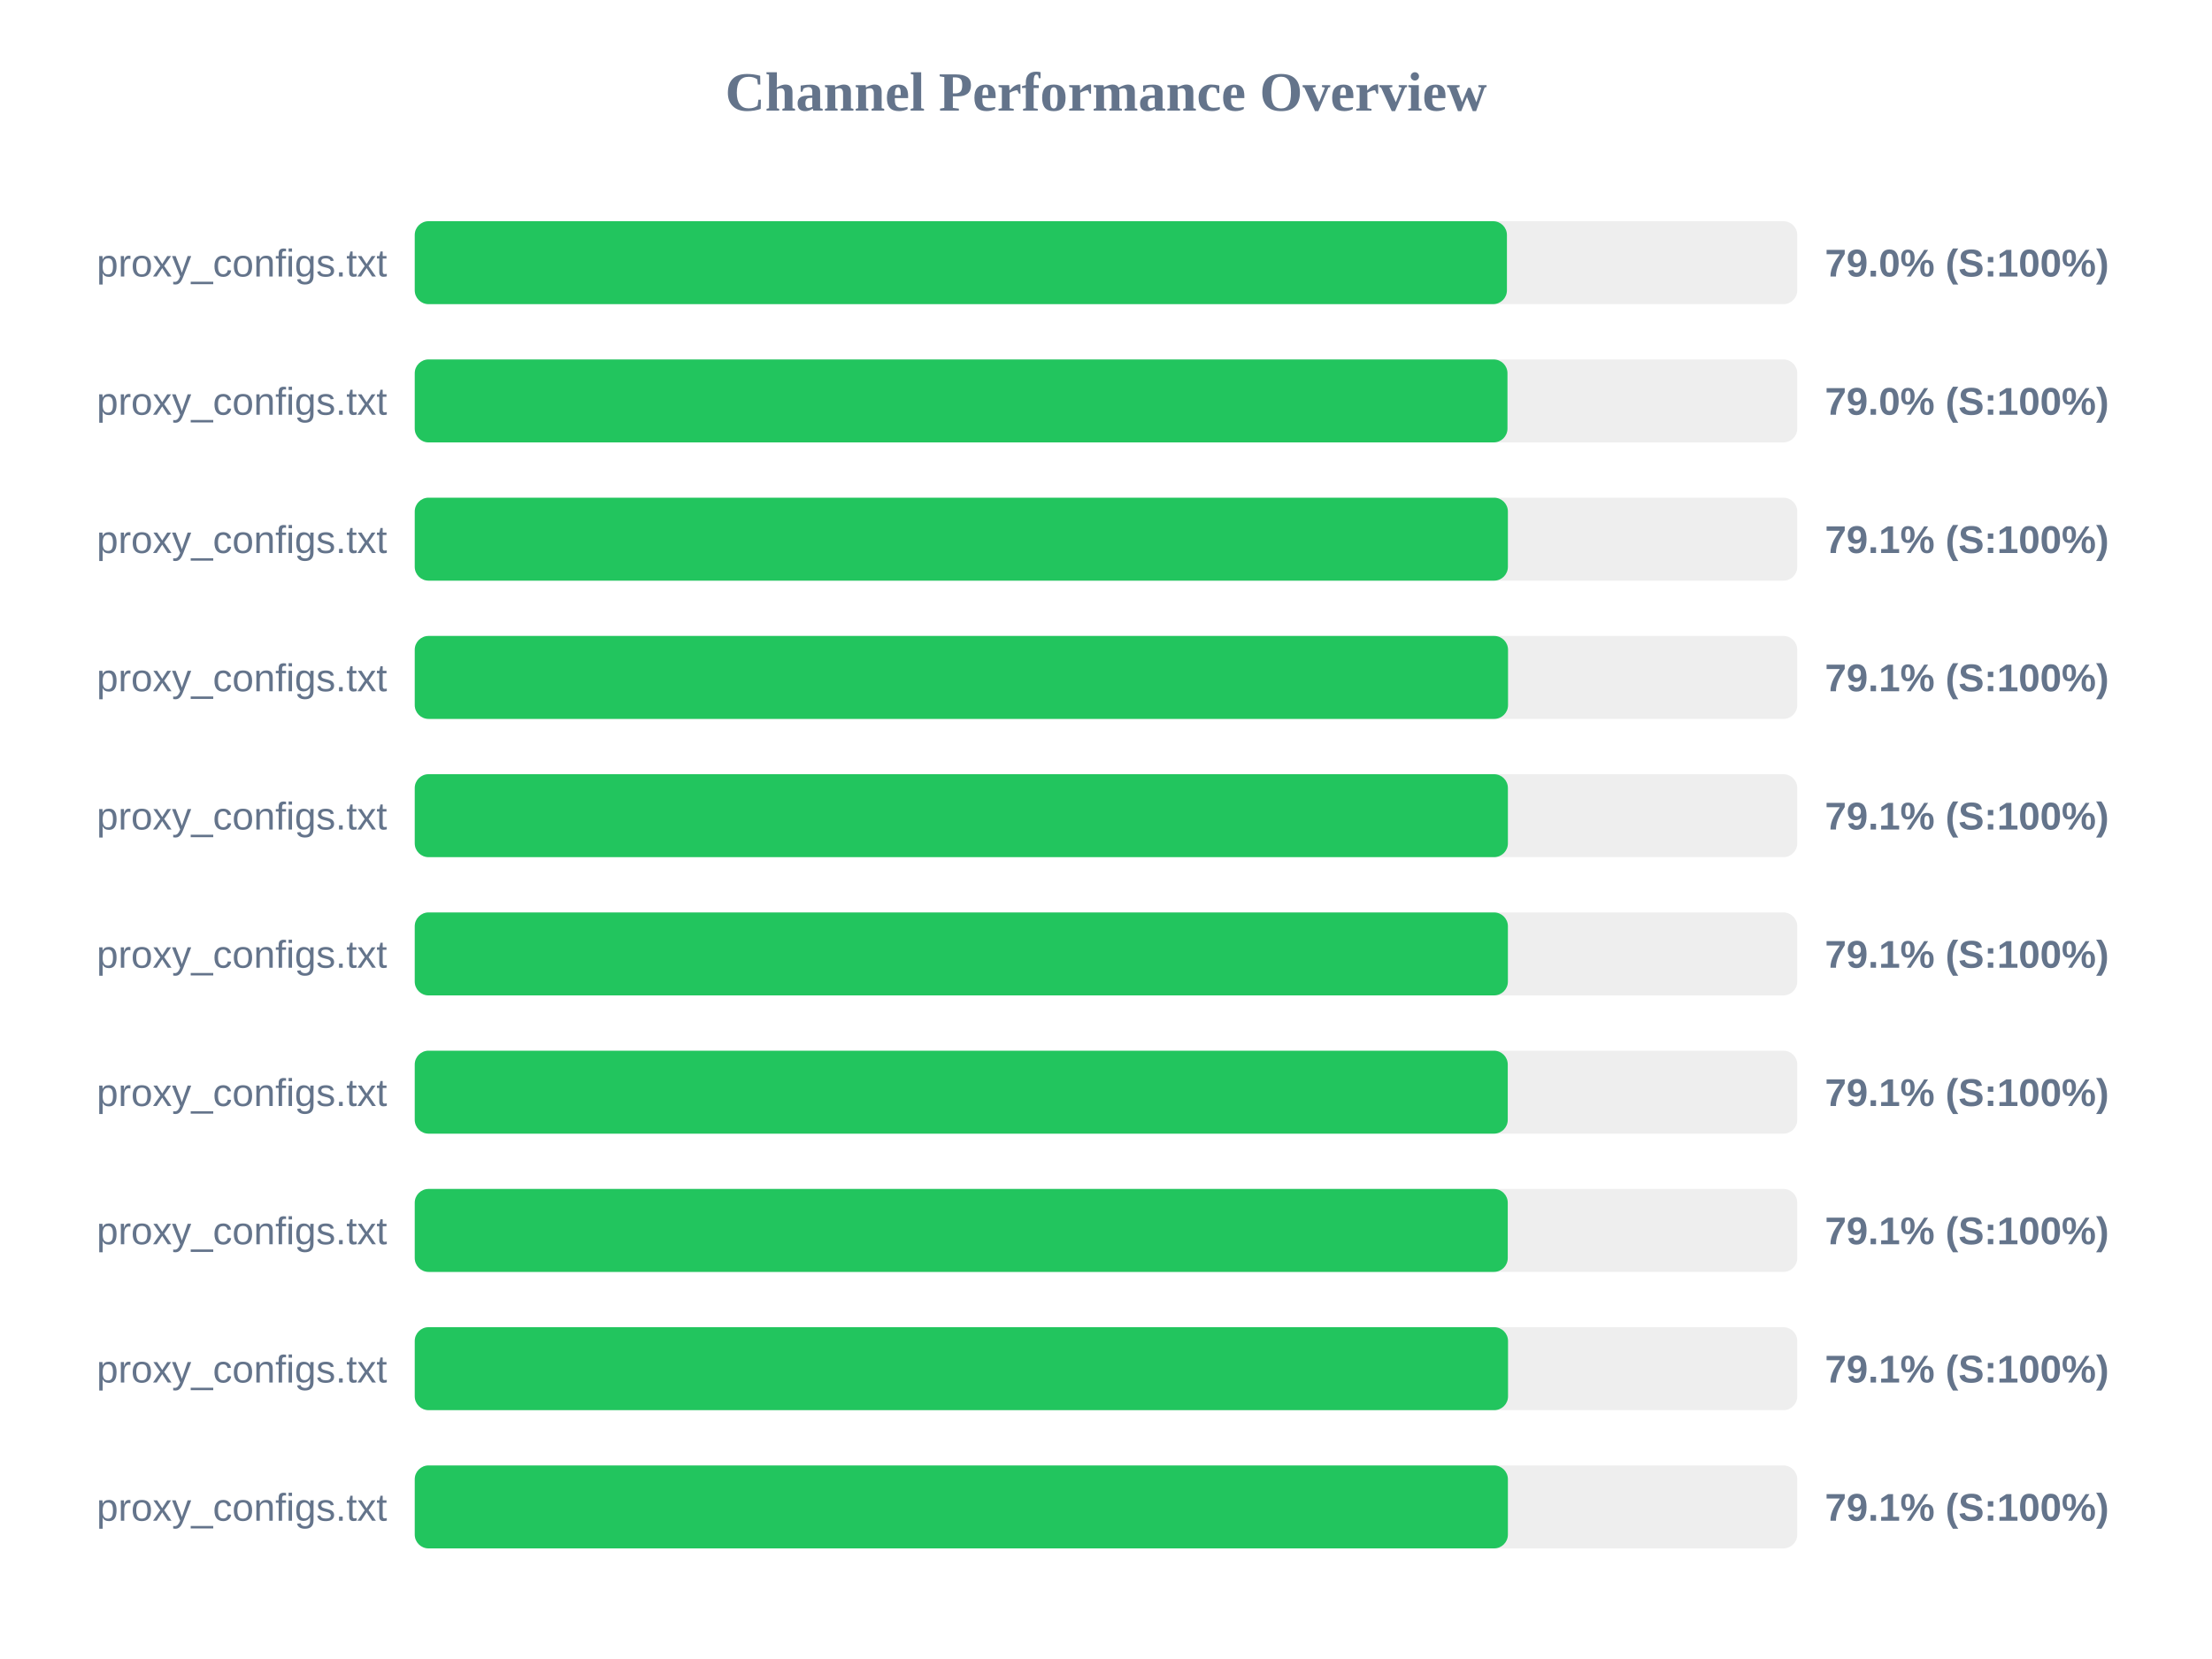
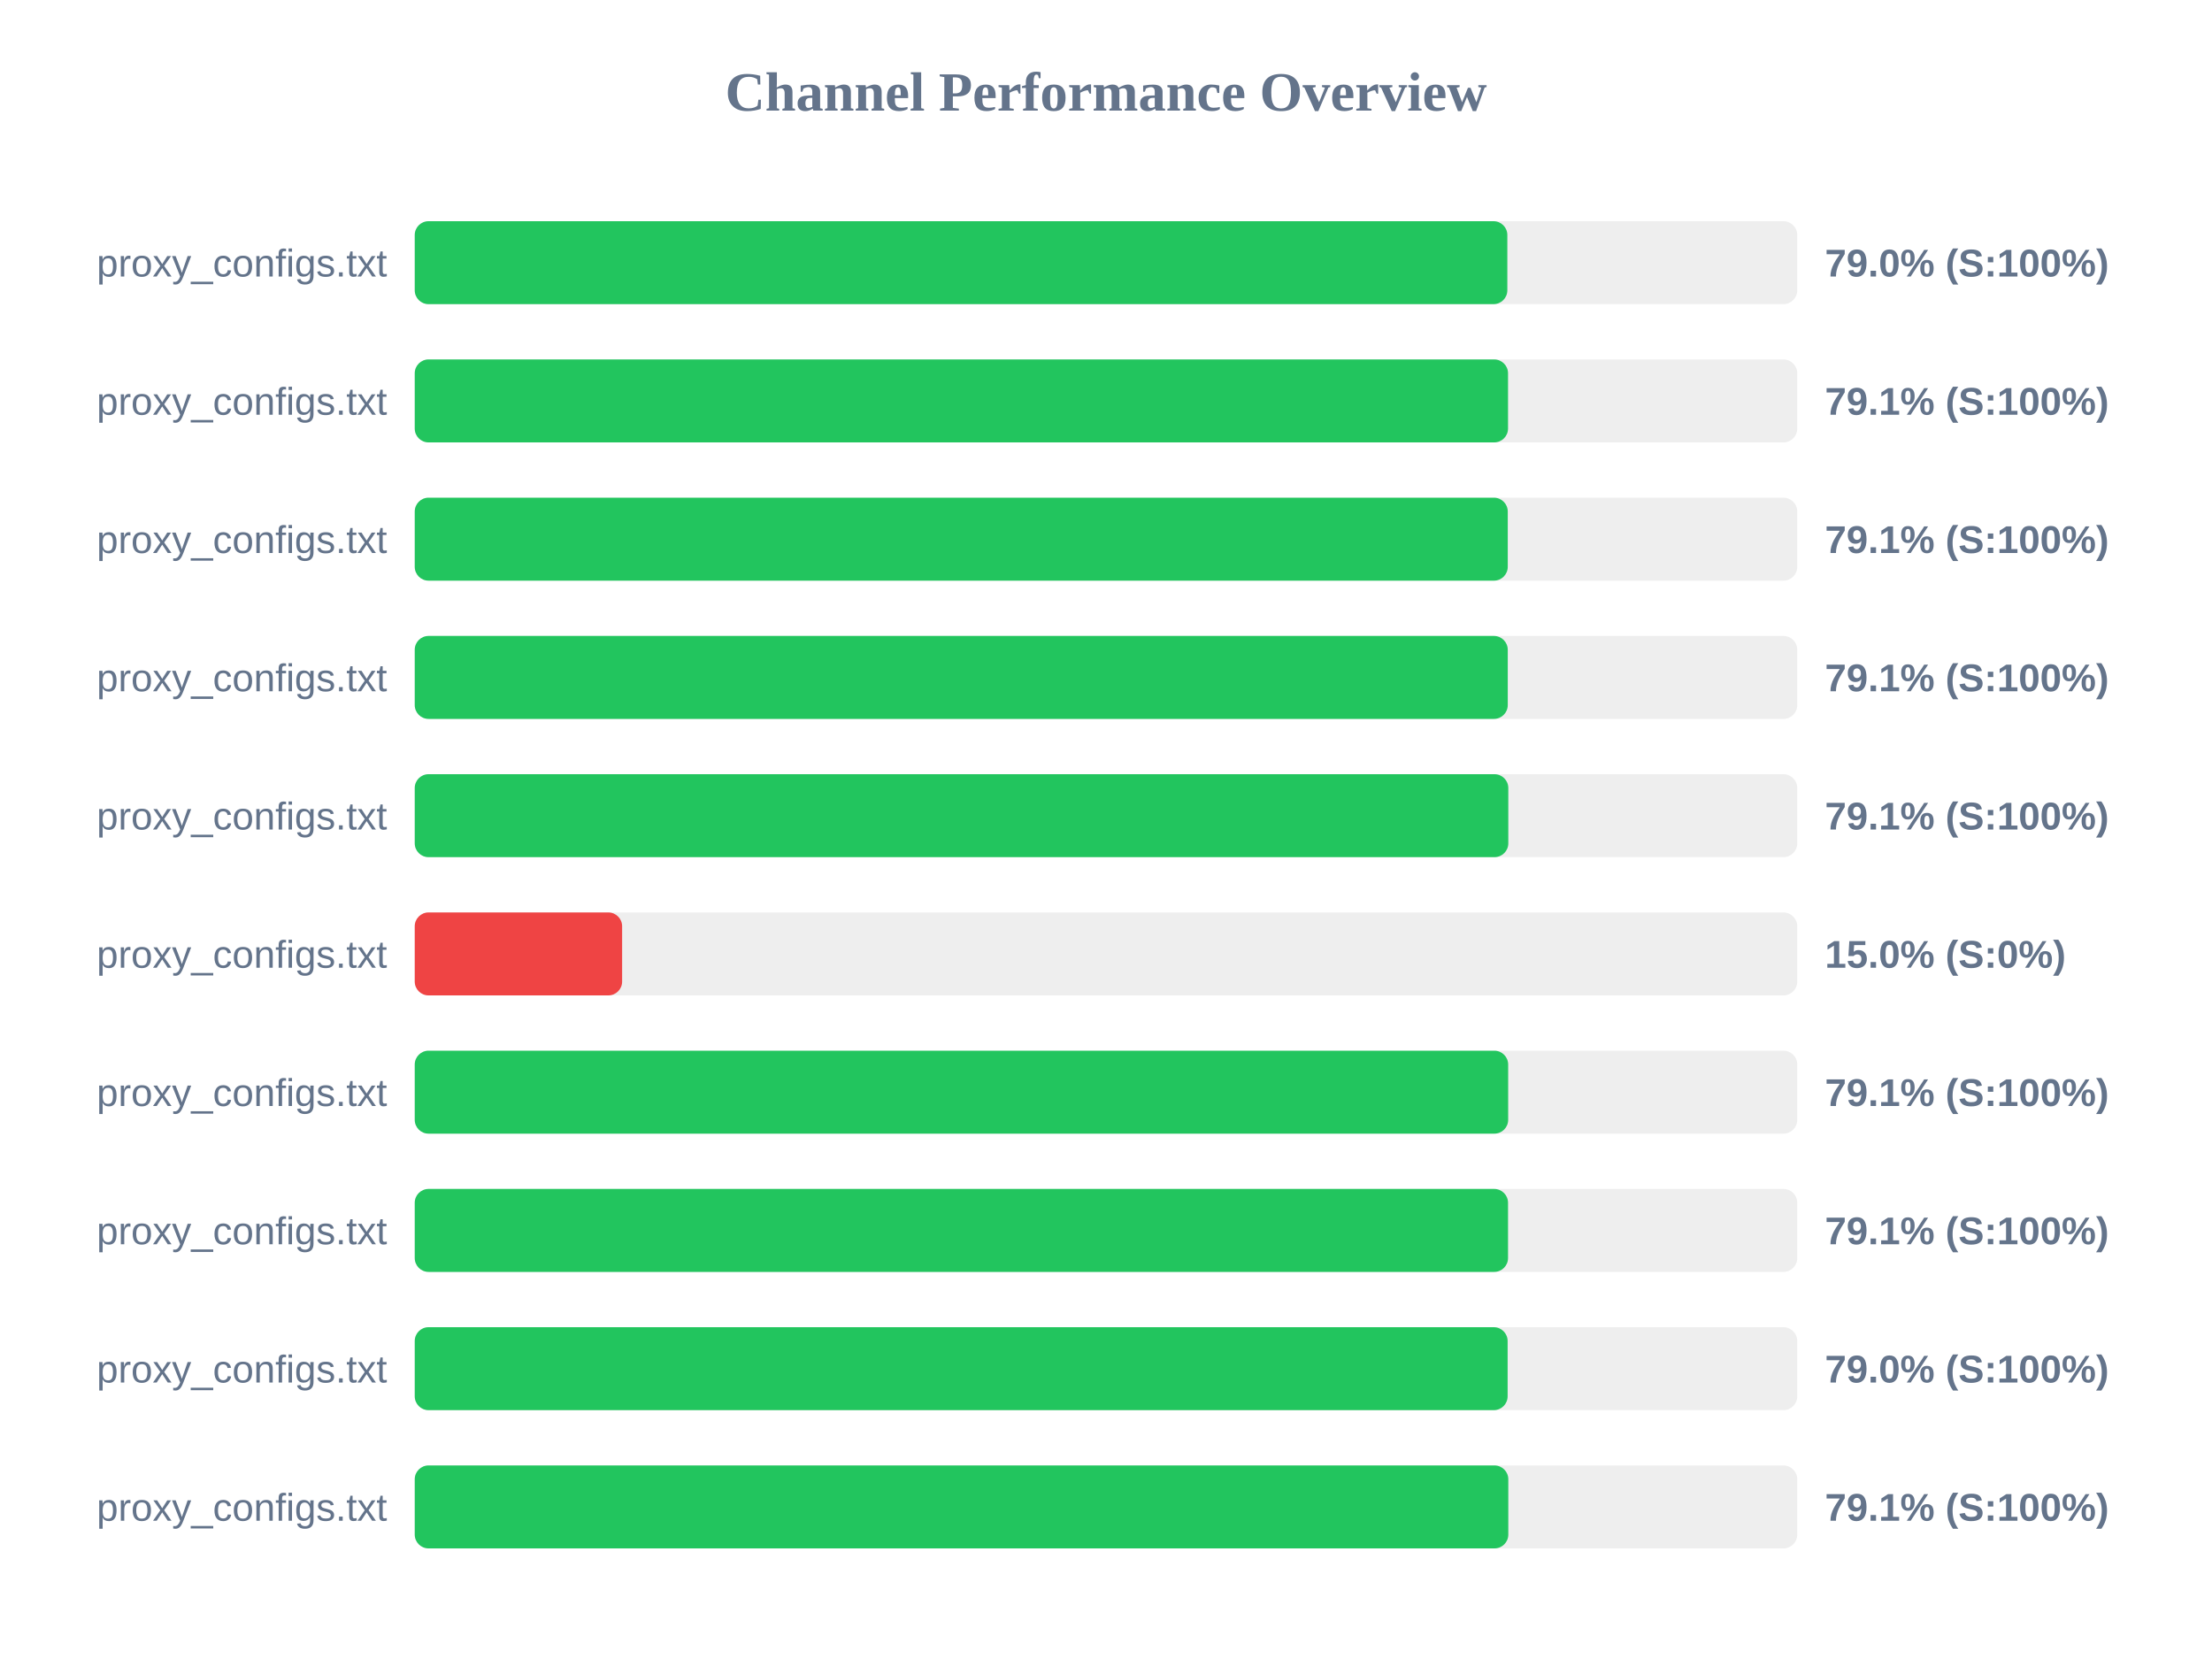
<svg xmlns="http://www.w3.org/2000/svg" width="800" height="600" version="1.1">
  <style>
        .row { font: 14px Arial; fill: #64748b; }
        .score { font: bold 14px Arial; fill: #64748b; }
    </style>
  <text x="400" y="40" text-anchor="middle" font-size="20px" font-weight="bold" fill="#64748b">Channel Performance Overview</text>
  <rect x="150" y="80" width="500" height="30" fill="#eee" rx="5" />
-   <rect x="150" y="80" width="395.0" height="30" fill="#22c55e" rx="5" />
+   <rect x="150" y="80" width="395.15" height="30" fill="#22c55e" rx="5" />
  <text x="140" y="100" text-anchor="end" class="row">proxy_configs.txt</text>
  <text x="660" y="100" text-anchor="start" class="score">79.0% (S:100%)</text>
  <rect x="150" y="130" width="500" height="30" fill="#eee" rx="5" />
-   <rect x="150" y="130" width="395.2" height="30" fill="#22c55e" rx="5" />
+   <rect x="150" y="130" width="395.4" height="30" fill="#22c55e" rx="5" />
  <text x="140" y="150" text-anchor="end" class="row">proxy_configs.txt</text>
-   <text x="660" y="150" text-anchor="start" class="score">79.0% (S:100%)</text>
+   <text x="660" y="150" text-anchor="start" class="score">79.1% (S:100%)</text>
  <rect x="150" y="180" width="500" height="30" fill="#eee" rx="5" />
-   <rect x="150" y="180" width="395.35" height="30" fill="#22c55e" rx="5" />
+   <rect x="150" y="180" width="395.3" height="30" fill="#22c55e" rx="5" />
  <text x="140" y="200" text-anchor="end" class="row">proxy_configs.txt</text>
  <text x="660" y="200" text-anchor="start" class="score">79.1% (S:100%)</text>
  <rect x="150" y="230" width="500" height="30" fill="#eee" rx="5" />
-   <rect x="150" y="230" width="395.4" height="30" fill="#22c55e" rx="5" />
+   <rect x="150" y="230" width="395.3" height="30" fill="#22c55e" rx="5" />
  <text x="140" y="250" text-anchor="end" class="row">proxy_configs.txt</text>
  <text x="660" y="250" text-anchor="start" class="score">79.1% (S:100%)</text>
  <rect x="150" y="280" width="500" height="30" fill="#eee" rx="5" />
-   <rect x="150" y="280" width="395.35" height="30" fill="#22c55e" rx="5" />
+   <rect x="150" y="280" width="395.5" height="30" fill="#22c55e" rx="5" />
  <text x="140" y="300" text-anchor="end" class="row">proxy_configs.txt</text>
  <text x="660" y="300" text-anchor="start" class="score">79.1% (S:100%)</text>
  <rect x="150" y="330" width="500" height="30" fill="#eee" rx="5" />
-   <rect x="150" y="330" width="395.35" height="30" fill="#22c55e" rx="5" />
+   <rect x="150" y="330" width="75.0" height="30" fill="#ef4444" rx="5" />
  <text x="140" y="350" text-anchor="end" class="row">proxy_configs.txt</text>
-   <text x="660" y="350" text-anchor="start" class="score">79.1% (S:100%)</text>
+   <text x="660" y="350" text-anchor="start" class="score">15.0% (S:0%)</text>
  <rect x="150" y="380" width="500" height="30" fill="#eee" rx="5" />
-   <rect x="150" y="380" width="395.3" height="30" fill="#22c55e" rx="5" />
+   <rect x="150" y="380" width="395.45" height="30" fill="#22c55e" rx="5" />
  <text x="140" y="400" text-anchor="end" class="row">proxy_configs.txt</text>
  <text x="660" y="400" text-anchor="start" class="score">79.1% (S:100%)</text>
  <rect x="150" y="430" width="500" height="30" fill="#eee" rx="5" />
-   <rect x="150" y="430" width="395.3" height="30" fill="#22c55e" rx="5" />
+   <rect x="150" y="430" width="395.4" height="30" fill="#22c55e" rx="5" />
  <text x="140" y="450" text-anchor="end" class="row">proxy_configs.txt</text>
  <text x="660" y="450" text-anchor="start" class="score">79.1% (S:100%)</text>
  <rect x="150" y="480" width="500" height="30" fill="#eee" rx="5" />
-   <rect x="150" y="480" width="395.4" height="30" fill="#22c55e" rx="5" />
+   <rect x="150" y="480" width="395.25" height="30" fill="#22c55e" rx="5" />
  <text x="140" y="500" text-anchor="end" class="row">proxy_configs.txt</text>
-   <text x="660" y="500" text-anchor="start" class="score">79.1% (S:100%)</text>
+   <text x="660" y="500" text-anchor="start" class="score">79.0% (S:100%)</text>
  <rect x="150" y="530" width="500" height="30" fill="#eee" rx="5" />
-   <rect x="150" y="530" width="395.35" height="30" fill="#22c55e" rx="5" />
+   <rect x="150" y="530" width="395.5" height="30" fill="#22c55e" rx="5" />
  <text x="140" y="550" text-anchor="end" class="row">proxy_configs.txt</text>
  <text x="660" y="550" text-anchor="start" class="score">79.1% (S:100%)</text>
</svg>
